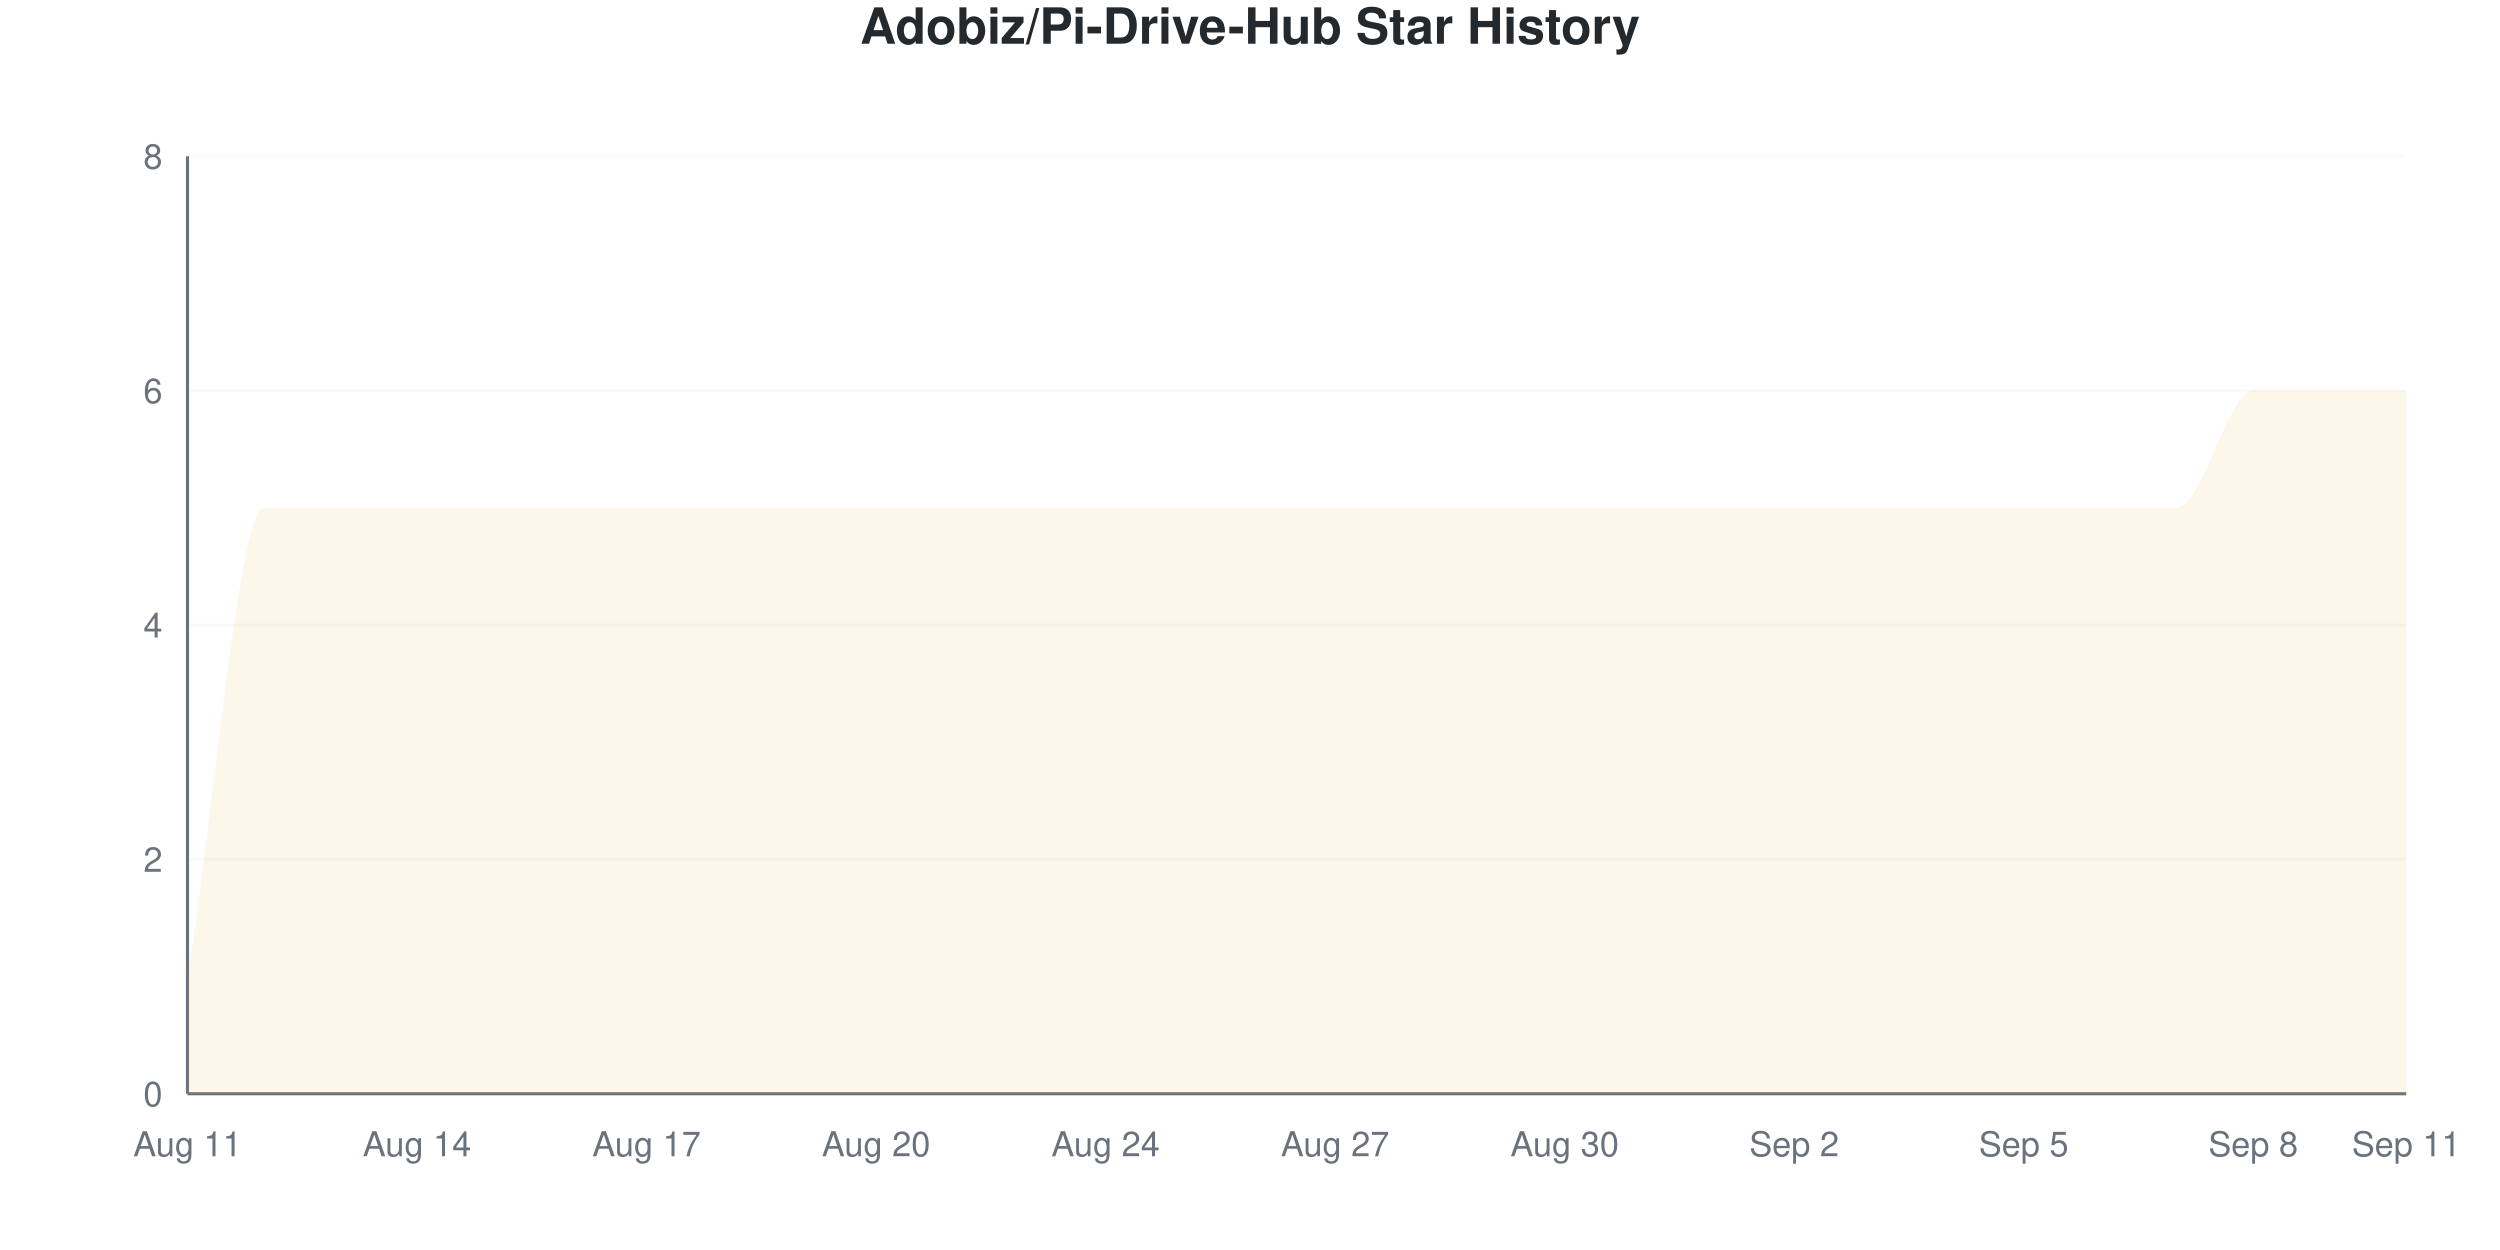
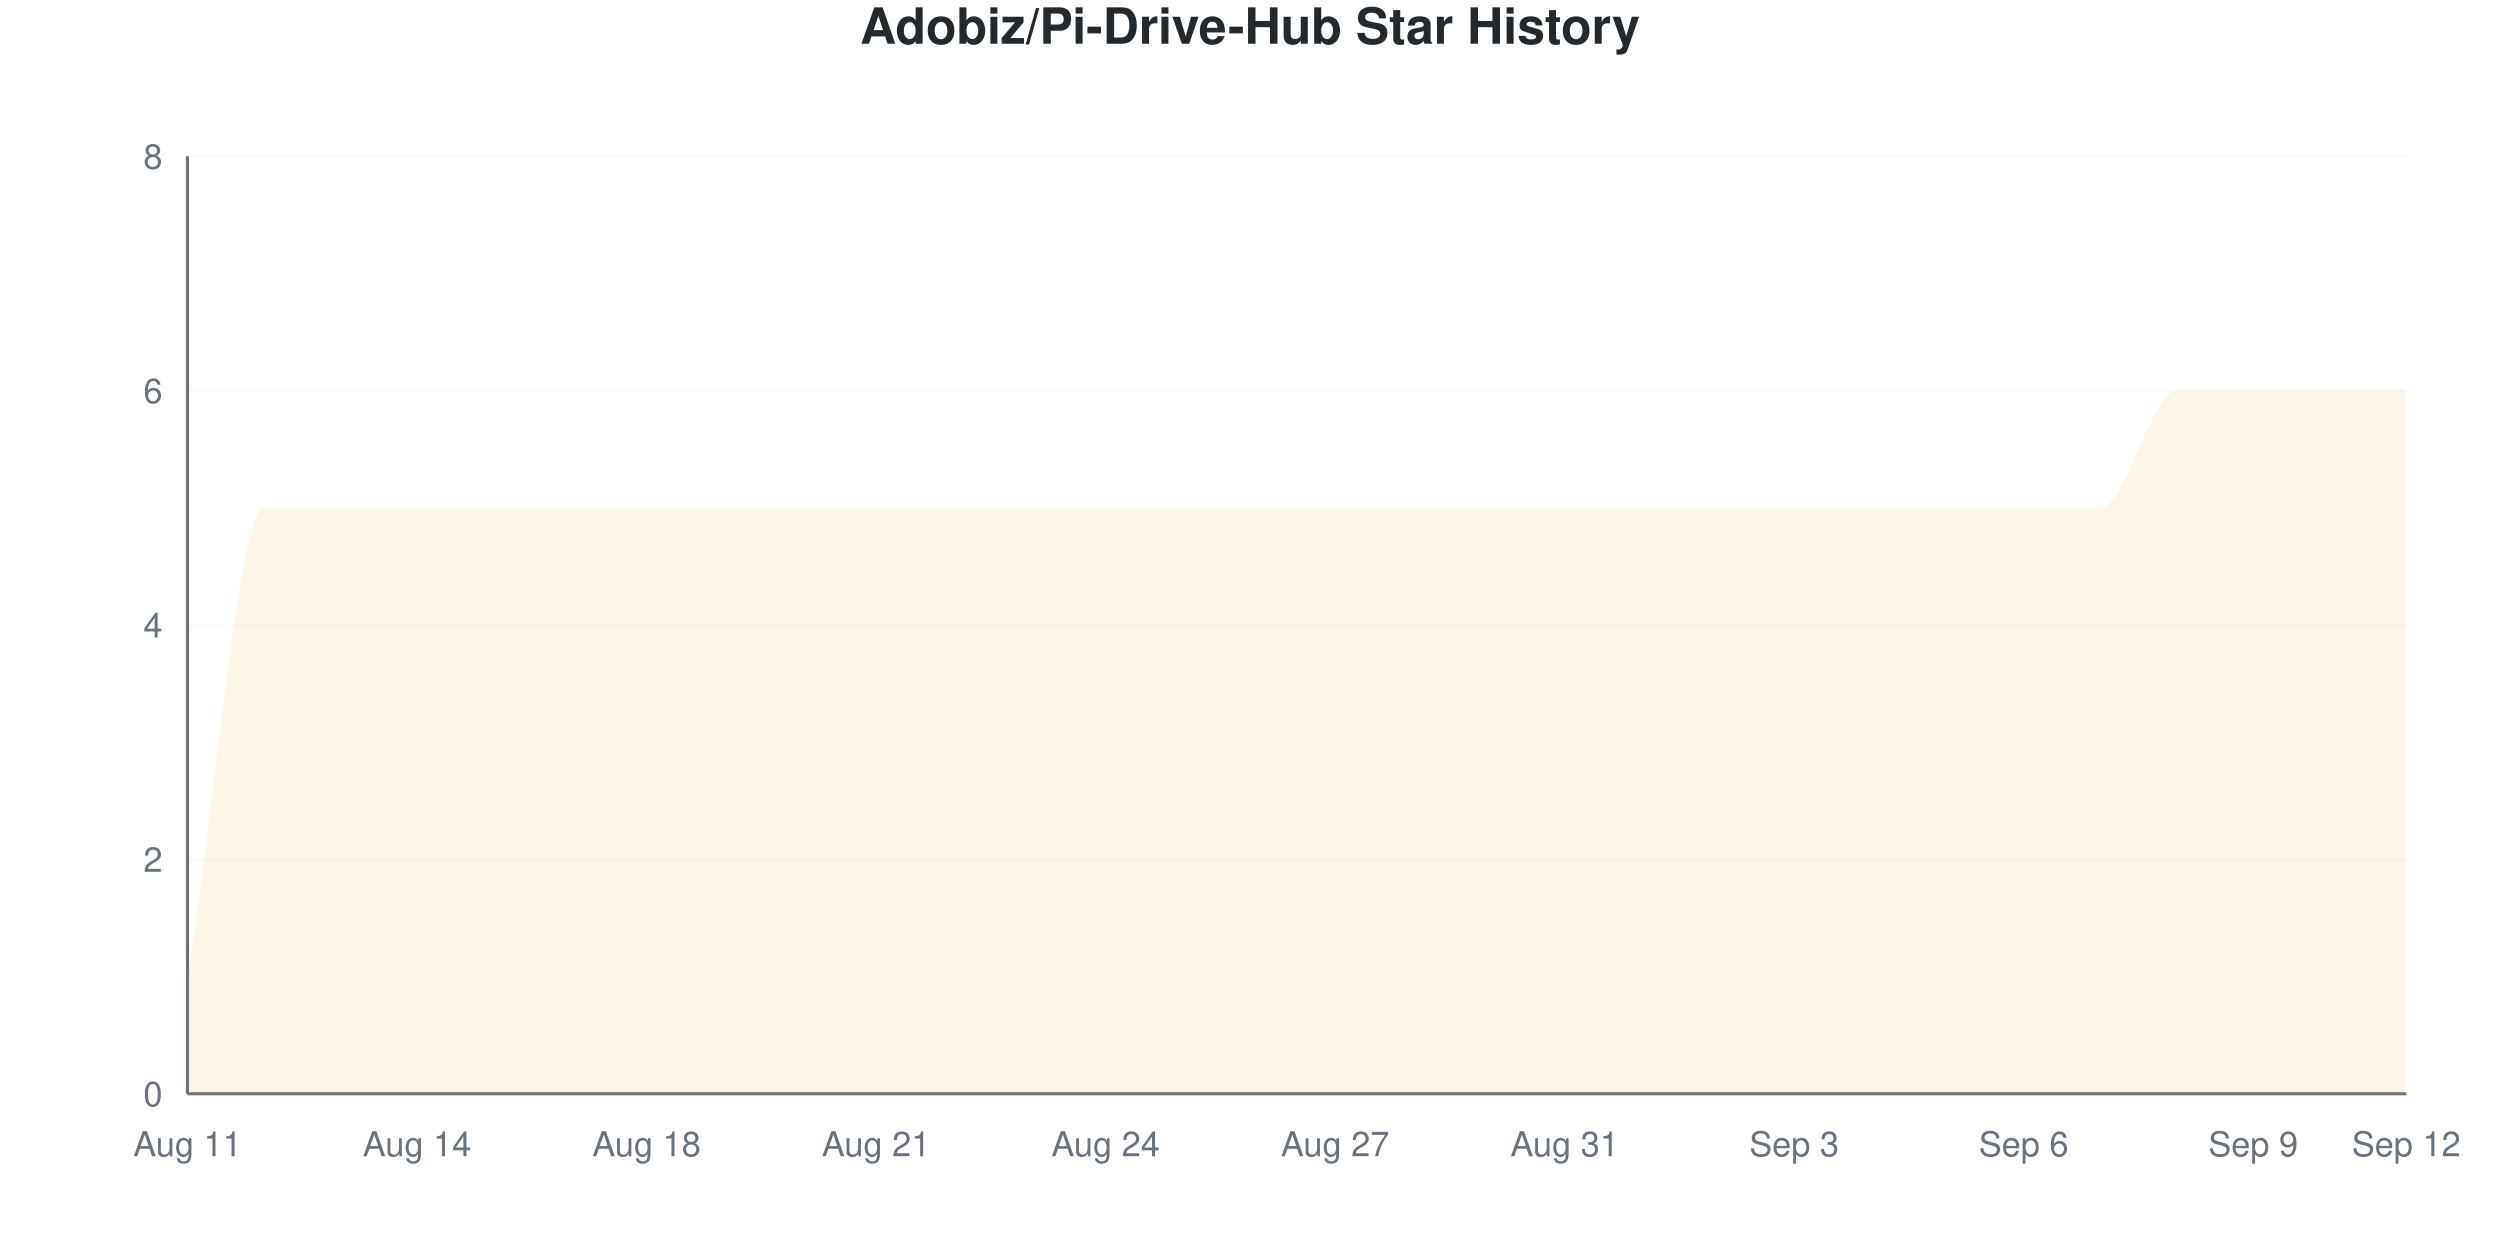
<svg xmlns="http://www.w3.org/2000/svg" viewBox="0 0 800 400" width="800" height="400">
  <style>
    @keyframes drawLine {
      to { stroke-dashoffset: 0; }
    }
    @keyframes fadeInPoint {
      from { opacity: 0; }
      to { opacity: 1; }
    }
    .data-line-0 {
      stroke-dasharray: 1343;
      stroke-dashoffset: 1343;
      animation: drawLine 2s ease-out forwards;
    }
    .data-point {
      opacity: 0;
      animation: fadeInPoint 0.5s ease-out forwards;
    }
    .chart-bg { fill: #fff; }
    .chart-text { fill: #24292e; }
    .chart-muted { fill: #6a737d; }
    .chart-grid { stroke: #eee; }
    .chart-axis { stroke: #6a737d; }
    @media (prefers-color-scheme: dark) {
      .chart-bg { fill: #0d1117; }
      .chart-text { fill: #e6edf3; }
      .chart-muted { fill: #8b949e; }
      .chart-grid { stroke: #21262d; }
      .chart-axis { stroke: #8b949e; }
    }
  </style>
  <rect width="800" height="400" class="chart-bg" />
  <text x="400" y="14" text-anchor="middle" class="chart-text" font-size="16" font-weight="bold" font-family="-apple-system, BlinkMacSystemFont, 'Segoe UI', Helvetica, Arial, sans-serif">Adobiz/Pi-Drive-Hub Star History</text>
  <g class="grid">
    <line x1="60" y1="350" x2="770" y2="350" class="chart-grid" stroke-opacity="0.3" />
    <text x="52" y="354" text-anchor="end" class="chart-muted" font-size="11" font-family="-apple-system, BlinkMacSystemFont, 'Segoe UI', Helvetica, Arial, sans-serif">0</text>
    <line x1="60" y1="275" x2="770" y2="275" class="chart-grid" stroke-opacity="0.3" />
    <text x="52" y="279" text-anchor="end" class="chart-muted" font-size="11" font-family="-apple-system, BlinkMacSystemFont, 'Segoe UI', Helvetica, Arial, sans-serif">2</text>
    <line x1="60" y1="200" x2="770" y2="200" class="chart-grid" stroke-opacity="0.3" />
    <text x="52" y="204" text-anchor="end" class="chart-muted" font-size="11" font-family="-apple-system, BlinkMacSystemFont, 'Segoe UI', Helvetica, Arial, sans-serif">4</text>
    <line x1="60" y1="125" x2="770" y2="125" class="chart-grid" stroke-opacity="0.3" />
    <text x="52" y="129" text-anchor="end" class="chart-muted" font-size="11" font-family="-apple-system, BlinkMacSystemFont, 'Segoe UI', Helvetica, Arial, sans-serif">6</text>
    <line x1="60" y1="50" x2="770" y2="50" class="chart-grid" stroke-opacity="0.3" />
    <text x="52" y="54" text-anchor="end" class="chart-muted" font-size="11" font-family="-apple-system, BlinkMacSystemFont, 'Segoe UI', Helvetica, Arial, sans-serif">8</text>
  </g>
  <g class="milestones">
    
  </g>
  <g class="x-axis">
    <text x="60" y="370" text-anchor="middle" class="chart-muted" font-size="11" font-family="-apple-system, BlinkMacSystemFont, 'Segoe UI', Helvetica, Arial, sans-serif">Aug 11</text>
    <text x="133.448" y="370" text-anchor="middle" class="chart-muted" font-size="11" font-family="-apple-system, BlinkMacSystemFont, 'Segoe UI', Helvetica, Arial, sans-serif">Aug 14</text>
-     <text x="206.897" y="370" text-anchor="middle" class="chart-muted" font-size="11" font-family="-apple-system, BlinkMacSystemFont, 'Segoe UI', Helvetica, Arial, sans-serif">Aug 17</text>
-     <text x="280.345" y="370" text-anchor="middle" class="chart-muted" font-size="11" font-family="-apple-system, BlinkMacSystemFont, 'Segoe UI', Helvetica, Arial, sans-serif">Aug 20</text>
+     <text x="206.897" y="370" text-anchor="middle" class="chart-muted" font-size="11" font-family="-apple-system, BlinkMacSystemFont, 'Segoe UI', Helvetica, Arial, sans-serif">Aug 18</text>
+     <text x="280.345" y="370" text-anchor="middle" class="chart-muted" font-size="11" font-family="-apple-system, BlinkMacSystemFont, 'Segoe UI', Helvetica, Arial, sans-serif">Aug 21</text>
    <text x="353.793" y="370" text-anchor="middle" class="chart-muted" font-size="11" font-family="-apple-system, BlinkMacSystemFont, 'Segoe UI', Helvetica, Arial, sans-serif">Aug 24</text>
    <text x="427.241" y="370" text-anchor="middle" class="chart-muted" font-size="11" font-family="-apple-system, BlinkMacSystemFont, 'Segoe UI', Helvetica, Arial, sans-serif">Aug 27</text>
-     <text x="500.69" y="370" text-anchor="middle" class="chart-muted" font-size="11" font-family="-apple-system, BlinkMacSystemFont, 'Segoe UI', Helvetica, Arial, sans-serif">Aug 30</text>
-     <text x="574.138" y="370" text-anchor="middle" class="chart-muted" font-size="11" font-family="-apple-system, BlinkMacSystemFont, 'Segoe UI', Helvetica, Arial, sans-serif">Sep 2</text>
-     <text x="647.586" y="370" text-anchor="middle" class="chart-muted" font-size="11" font-family="-apple-system, BlinkMacSystemFont, 'Segoe UI', Helvetica, Arial, sans-serif">Sep 5</text>
-     <text x="721.034" y="370" text-anchor="middle" class="chart-muted" font-size="11" font-family="-apple-system, BlinkMacSystemFont, 'Segoe UI', Helvetica, Arial, sans-serif">Sep 8</text>
-     <text x="770" y="370" text-anchor="middle" class="chart-muted" font-size="11" font-family="-apple-system, BlinkMacSystemFont, 'Segoe UI', Helvetica, Arial, sans-serif">Sep 11</text>
+     <text x="500.69" y="370" text-anchor="middle" class="chart-muted" font-size="11" font-family="-apple-system, BlinkMacSystemFont, 'Segoe UI', Helvetica, Arial, sans-serif">Aug 31</text>
+     <text x="574.138" y="370" text-anchor="middle" class="chart-muted" font-size="11" font-family="-apple-system, BlinkMacSystemFont, 'Segoe UI', Helvetica, Arial, sans-serif">Sep 3</text>
+     <text x="647.586" y="370" text-anchor="middle" class="chart-muted" font-size="11" font-family="-apple-system, BlinkMacSystemFont, 'Segoe UI', Helvetica, Arial, sans-serif">Sep 6</text>
+     <text x="721.034" y="370" text-anchor="middle" class="chart-muted" font-size="11" font-family="-apple-system, BlinkMacSystemFont, 'Segoe UI', Helvetica, Arial, sans-serif">Sep 9</text>
+     <text x="770" y="370" text-anchor="middle" class="chart-muted" font-size="11" font-family="-apple-system, BlinkMacSystemFont, 'Segoe UI', Helvetica, Arial, sans-serif">Sep 12</text>
  </g>
  <line x1="60" y1="50" x2="60" y2="350" class="chart-axis" stroke-width="1" />
  <line x1="60" y1="350" x2="770" y2="350" class="chart-axis" stroke-width="1" />
-   <path d="M60,350 L60,312.5 C68.161,262.5 76.322,162.5 84.483,162.5 C92.644,162.5 100.805,162.5 108.966,162.5 C117.126,162.5 125.287,162.5 133.448,162.5 C141.609,162.5 149.77,162.5 157.931,162.5 C166.092,162.5 174.253,162.5 182.414,162.5 C190.575,162.5 198.736,162.5 206.897,162.5 C215.057,162.5 223.218,162.5 231.379,162.5 C239.54,162.5 247.701,162.5 255.862,162.5 C264.023,162.5 272.184,162.5 280.345,162.5 C288.506,162.5 296.667,162.5 304.828,162.5 C312.989,162.5 321.149,162.5 329.31,162.5 C337.471,162.5 345.632,162.5 353.793,162.5 C361.954,162.5 370.115,162.5 378.276,162.5 C386.437,162.5 394.598,162.5 402.759,162.5 C410.92,162.5 419.08,162.5 427.241,162.5 C435.402,162.5 443.563,162.5 451.724,162.5 C459.885,162.5 468.046,162.5 476.207,162.5 C484.368,162.5 492.529,162.5 500.69,162.5 C508.851,162.5 517.011,162.5 525.172,162.5 C533.333,162.5 541.494,162.5 549.655,162.5 C557.816,162.5 565.977,162.5 574.138,162.5 C582.299,162.5 590.46,162.5 598.621,162.5 C606.782,162.5 614.943,162.5 623.103,162.5 C631.264,162.5 639.425,162.5 647.586,162.5 C655.747,162.5 663.908,162.5 672.069,162.5 C680.23,162.5 688.391,162.5 696.552,162.5 C704.713,162.5 712.874,125 721.034,125 C729.195,125 737.356,125 745.517,125 C753.678,125 761.839,125 770,125 L770,350 L60,350 Z" fill="#dfb317" fill-opacity="0.1" />
-   <path d="M60,350 L60,312.5 C68.161,262.5 76.322,162.5 84.483,162.5 C92.644,162.5 100.805,162.5 108.966,162.5 C117.126,162.5 125.287,162.5 133.448,162.5 C141.609,162.5 149.77,162.5 157.931,162.5 C166.092,162.5 174.253,162.5 182.414,162.5 C190.575,162.5 198.736,162.5 206.897,162.5 C215.057,162.5 223.218,162.5 231.379,162.5 C239.54,162.5 247.701,162.5 255.862,162.5 C264.023,162.5 272.184,162.5 280.345,162.5 C288.506,162.5 296.667,162.5 304.828,162.5 C312.989,162.5 321.149,162.5 329.31,162.5 C337.471,162.5 345.632,162.5 353.793,162.5 C361.954,162.5 370.115,162.5 378.276,162.5 C386.437,162.5 394.598,162.5 402.759,162.5 C410.92,162.5 419.08,162.5 427.241,162.5 C435.402,162.5 443.563,162.5 451.724,162.5 C459.885,162.5 468.046,162.5 476.207,162.5 C484.368,162.5 492.529,162.5 500.69,162.5 C508.851,162.5 517.011,162.5 525.172,162.5 C533.333,162.5 541.494,162.5 549.655,162.5 C557.816,162.5 565.977,162.5 574.138,162.5 C582.299,162.5 590.46,162.5 598.621,162.5 C606.782,162.5 614.943,162.5 623.103,162.5 C631.264,162.5 639.425,162.5 647.586,162.5 C655.747,162.5 663.908,162.5 672.069,162.5 C680.23,162.5 688.391,162.5 696.552,162.5 C704.713,162.5 712.874,125 721.034,125 C729.195,125 737.356,125 745.517,125 C753.678,125 761.839,125 770,125" fill="none" stroke="#dfb317" stroke-width="2.5" class="data-line-0" />
+   <path d="M60,350 L60,312.5 C68.161,262.5 76.322,162.5 84.483,162.5 C92.644,162.5 100.805,162.5 108.966,162.5 C117.126,162.5 125.287,162.5 133.448,162.5 C141.609,162.5 149.77,162.5 157.931,162.5 C166.092,162.5 174.253,162.5 182.414,162.5 C190.575,162.5 198.736,162.5 206.897,162.5 C215.057,162.5 223.218,162.5 231.379,162.5 C239.54,162.5 247.701,162.5 255.862,162.5 C264.023,162.5 272.184,162.5 280.345,162.5 C288.506,162.5 296.667,162.5 304.828,162.5 C312.989,162.5 321.149,162.5 329.31,162.5 C337.471,162.5 345.632,162.5 353.793,162.5 C361.954,162.5 370.115,162.5 378.276,162.5 C386.437,162.5 394.598,162.5 402.759,162.5 C410.92,162.5 419.08,162.5 427.241,162.5 C435.402,162.5 443.563,162.5 451.724,162.5 C459.885,162.5 468.046,162.5 476.207,162.5 C484.368,162.5 492.529,162.5 500.69,162.5 C508.851,162.5 517.011,162.5 525.172,162.5 C533.333,162.5 541.494,162.5 549.655,162.5 C557.816,162.5 565.977,162.5 574.138,162.5 C582.299,162.5 590.46,162.5 598.621,162.5 C606.782,162.5 614.943,162.5 623.103,162.5 C631.264,162.5 639.425,162.5 647.586,162.5 C655.747,162.5 663.908,162.5 672.069,162.5 C680.23,162.5 688.391,125 696.552,125 C704.713,125 712.874,125 721.034,125 C729.195,125 737.356,125 745.517,125 C753.678,125 761.839,125 770,125 L770,350 L60,350 Z" fill="#dfb317" fill-opacity="0.1" />
+   <path d="M60,350 L60,312.5 C68.161,262.5 76.322,162.5 84.483,162.5 C92.644,162.5 100.805,162.5 108.966,162.5 C117.126,162.5 125.287,162.5 133.448,162.5 C141.609,162.5 149.77,162.5 157.931,162.5 C166.092,162.5 174.253,162.5 182.414,162.5 C190.575,162.5 198.736,162.5 206.897,162.5 C215.057,162.5 223.218,162.5 231.379,162.5 C239.54,162.5 247.701,162.5 255.862,162.5 C264.023,162.5 272.184,162.5 280.345,162.5 C288.506,162.5 296.667,162.5 304.828,162.5 C312.989,162.5 321.149,162.5 329.31,162.5 C337.471,162.5 345.632,162.5 353.793,162.5 C361.954,162.5 370.115,162.5 378.276,162.5 C386.437,162.5 394.598,162.5 402.759,162.5 C410.92,162.5 419.08,162.5 427.241,162.5 C435.402,162.5 443.563,162.5 451.724,162.5 C459.885,162.5 468.046,162.5 476.207,162.5 C484.368,162.5 492.529,162.5 500.69,162.5 C508.851,162.5 517.011,162.5 525.172,162.5 C533.333,162.5 541.494,162.5 549.655,162.5 C557.816,162.5 565.977,162.5 574.138,162.5 C582.299,162.5 590.46,162.5 598.621,162.5 C606.782,162.5 614.943,162.5 623.103,162.5 C631.264,162.5 639.425,162.5 647.586,162.5 C655.747,162.5 663.908,162.5 672.069,162.5 C680.23,162.5 688.391,125 696.552,125 C704.713,125 712.874,125 721.034,125 C729.195,125 737.356,125 745.517,125 C753.678,125 761.839,125 770,125" fill="none" stroke="#dfb317" stroke-width="2.5" class="data-line-0" />
  <g class="points">
    <circle cx="60" cy="312.5" r="4" fill="#dfb317" class="data-point" style="animation-delay: 1.50s" />
    <circle cx="84.483" cy="162.5" r="4" fill="#dfb317" class="data-point" style="animation-delay: 1.55s" />
    <circle cx="108.966" cy="162.5" r="4" fill="#dfb317" class="data-point" style="animation-delay: 1.60s" />
    <circle cx="133.448" cy="162.5" r="4" fill="#dfb317" class="data-point" style="animation-delay: 1.65s" />
    <circle cx="157.931" cy="162.5" r="4" fill="#dfb317" class="data-point" style="animation-delay: 1.70s" />
    <circle cx="182.414" cy="162.5" r="4" fill="#dfb317" class="data-point" style="animation-delay: 1.75s" />
    <circle cx="206.897" cy="162.5" r="4" fill="#dfb317" class="data-point" style="animation-delay: 1.80s" />
    <circle cx="231.379" cy="162.5" r="4" fill="#dfb317" class="data-point" style="animation-delay: 1.85s" />
    <circle cx="255.862" cy="162.5" r="4" fill="#dfb317" class="data-point" style="animation-delay: 1.90s" />
    <circle cx="280.345" cy="162.5" r="4" fill="#dfb317" class="data-point" style="animation-delay: 1.95s" />
    <circle cx="304.828" cy="162.5" r="4" fill="#dfb317" class="data-point" style="animation-delay: 2.00s" />
    <circle cx="329.31" cy="162.5" r="4" fill="#dfb317" class="data-point" style="animation-delay: 2.05s" />
    <circle cx="353.793" cy="162.5" r="4" fill="#dfb317" class="data-point" style="animation-delay: 2.10s" />
    <circle cx="378.276" cy="162.5" r="4" fill="#dfb317" class="data-point" style="animation-delay: 2.15s" />
    <circle cx="402.759" cy="162.5" r="4" fill="#dfb317" class="data-point" style="animation-delay: 2.20s" />
    <circle cx="427.241" cy="162.5" r="4" fill="#dfb317" class="data-point" style="animation-delay: 2.25s" />
    <circle cx="451.724" cy="162.5" r="4" fill="#dfb317" class="data-point" style="animation-delay: 2.30s" />
    <circle cx="476.207" cy="162.5" r="4" fill="#dfb317" class="data-point" style="animation-delay: 2.35s" />
    <circle cx="500.69" cy="162.5" r="4" fill="#dfb317" class="data-point" style="animation-delay: 2.40s" />
    <circle cx="525.172" cy="162.5" r="4" fill="#dfb317" class="data-point" style="animation-delay: 2.45s" />
    <circle cx="549.655" cy="162.5" r="4" fill="#dfb317" class="data-point" style="animation-delay: 2.50s" />
    <circle cx="574.138" cy="162.5" r="4" fill="#dfb317" class="data-point" style="animation-delay: 2.55s" />
    <circle cx="598.621" cy="162.5" r="4" fill="#dfb317" class="data-point" style="animation-delay: 2.60s" />
    <circle cx="623.103" cy="162.5" r="4" fill="#dfb317" class="data-point" style="animation-delay: 2.65s" />
    <circle cx="647.586" cy="162.5" r="4" fill="#dfb317" class="data-point" style="animation-delay: 2.70s" />
    <circle cx="672.069" cy="162.5" r="4" fill="#dfb317" class="data-point" style="animation-delay: 2.75s" />
-     <circle cx="696.552" cy="162.5" r="4" fill="#dfb317" class="data-point" style="animation-delay: 2.80s" />
+     <circle cx="696.552" cy="125" r="4" fill="#dfb317" class="data-point" style="animation-delay: 2.80s" />
    <circle cx="721.034" cy="125" r="4" fill="#dfb317" class="data-point" style="animation-delay: 2.85s" />
    <circle cx="745.517" cy="125" r="4" fill="#dfb317" class="data-point" style="animation-delay: 2.90s" />
    <circle cx="770" cy="125" r="4" fill="#dfb317" class="data-point" style="animation-delay: 2.95s" />
  </g>
</svg>
